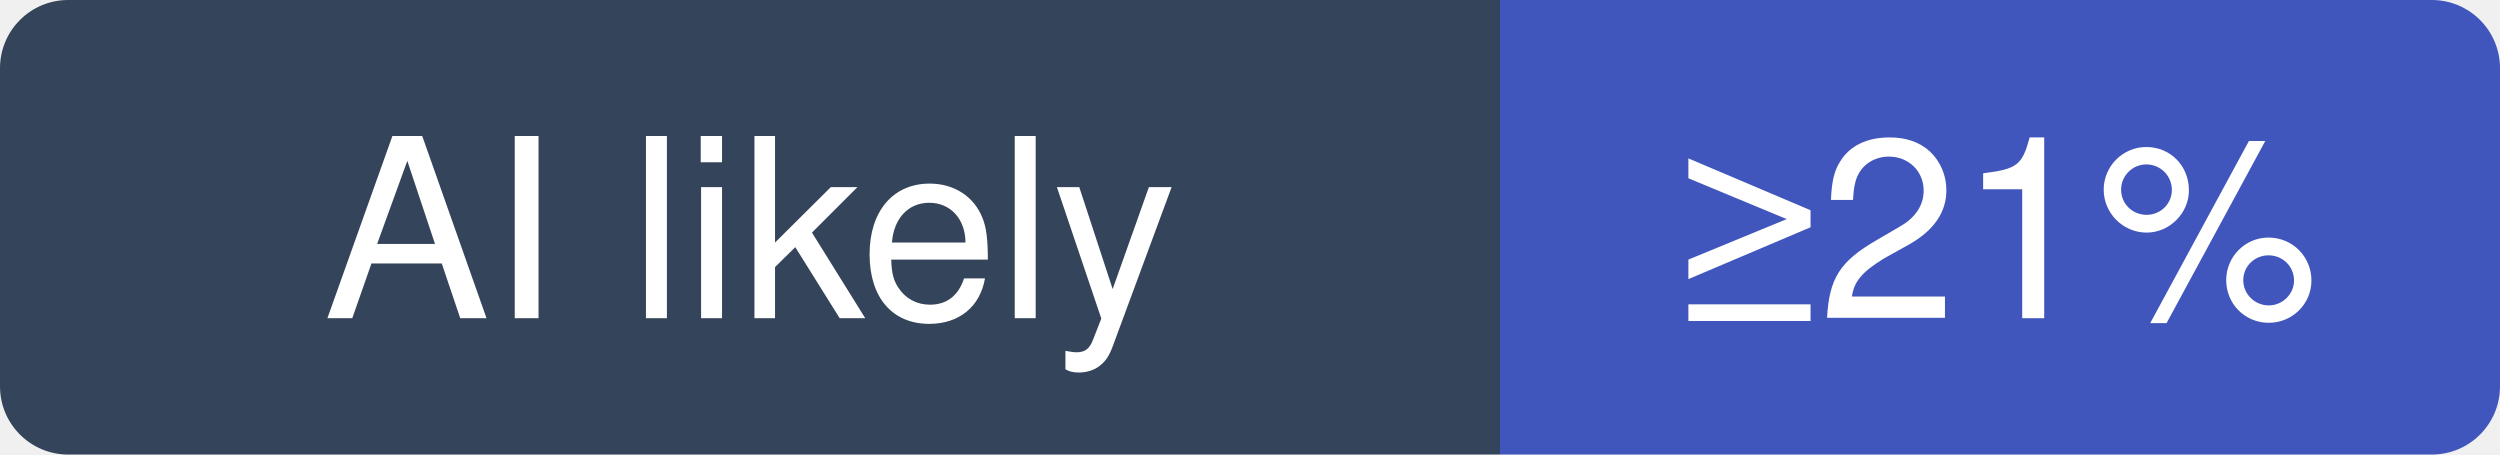
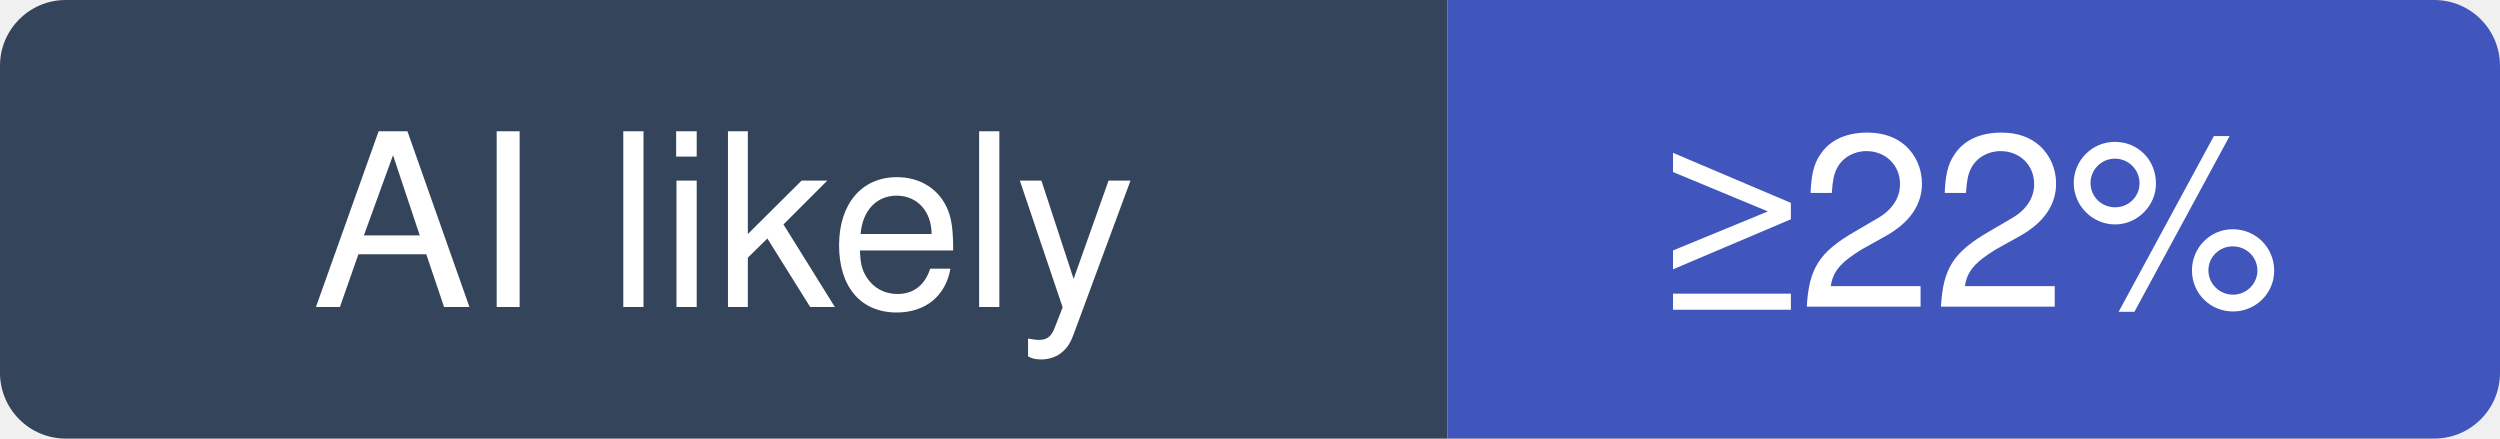
- <svg xmlns="http://www.w3.org/2000/svg" width="110" height="20" viewBox="0 0 110 20" role="img" aria-label="usestrix/strix: at least 21% of recent commits disclose an AI agent; no estimate beyond that">
+ <svg xmlns="http://www.w3.org/2000/svg" width="114" height="20" viewBox="0 0 114 20" role="img" aria-label="usestrix/strix: at least 22% of recent commits disclose an AI agent; no estimate beyond that">
  <clipPath id="hm-l">
-     <rect width="110" height="20" rx="3" />
+     <rect width="114" height="20" rx="3" />
  </clipPath>
  <g clip-path="url(#hm-l)">
    <rect width="66" height="20" fill="#34445A" />
-     <rect x="66" width="44" height="20" fill="#4056BC" />
+     <rect x="66" width="48" height="20" fill="#4056BC" />
  </g>
  <g fill="#fff" text-anchor="middle" font-family="Verdana, -apple-system, BlinkMacSystemFont, Segoe UI, Helvetica, Arial, Fira Sans, sans-serif" font-size="11">
    <text x="33" y="14">AI likely</text>
-     <text x="88" y="14">≥21%</text>
+     <text x="90" y="14">≥22%</text>
  </g>
</svg>
